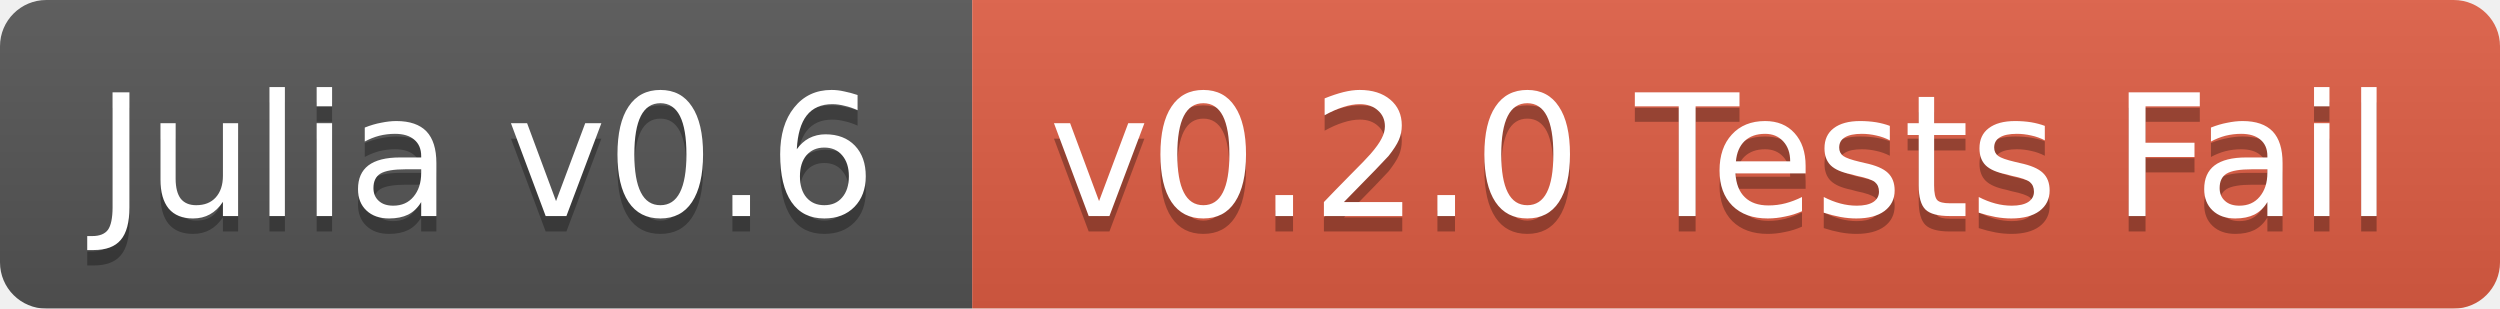
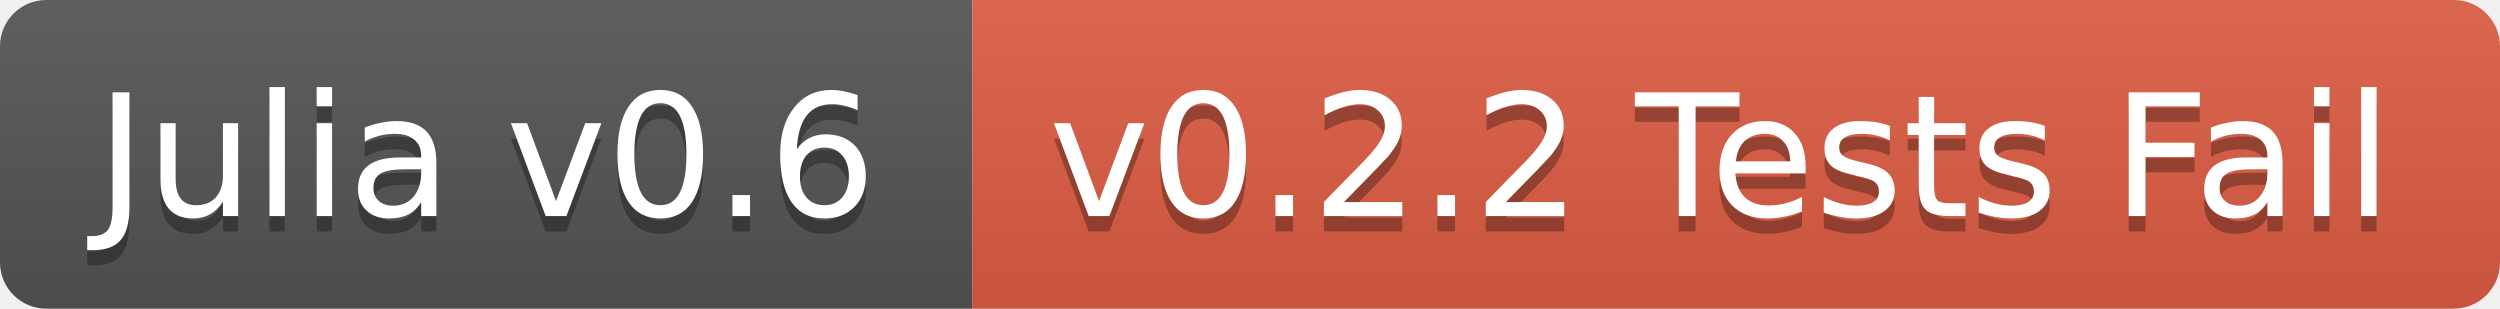
<svg xmlns="http://www.w3.org/2000/svg" width="162" height="20">
  <linearGradient id="b" x2="0" y2="100%">
    <stop offset="0" stop-color="#bbb" stop-opacity=".1" />
    <stop offset="1" stop-opacity=".1" />
  </linearGradient>
-   <mask id="a">
+   <clipPath id="a">
    <rect width="162" height="20" rx="3" fill="#fff" />
-   </mask>
-   <g mask="url(#a)">
+   </clipPath>
+   <g clip-path="url(#a)">
    <path fill="#555" d="M0 0h63v20H0z" />
    <path fill="#e05d44" d="M63 0h99v20H63z" />
    <path fill="url(#b)" d="M0 0h162v20H0z" />
  </g>
  <g fill="#fff" text-anchor="middle" font-family="DejaVu Sans,Verdana,Geneva,sans-serif" font-size="11">
    <text x="31.5" y="15" fill="#010101" fill-opacity=".3">Julia v0.6</text>
    <text x="31.5" y="14">Julia v0.6</text>
-     <text x="111.5" y="15" fill="#010101" fill-opacity=".3">v0.2.0 Tests Fail</text>
-     <text x="111.5" y="14">v0.2.0 Tests Fail</text>
+     <text x="111.5" y="15" fill="#010101" fill-opacity=".3">v0.2.2 Tests Fail</text>
+     <text x="111.5" y="14">v0.2.2 Tests Fail</text>
  </g>
</svg>
